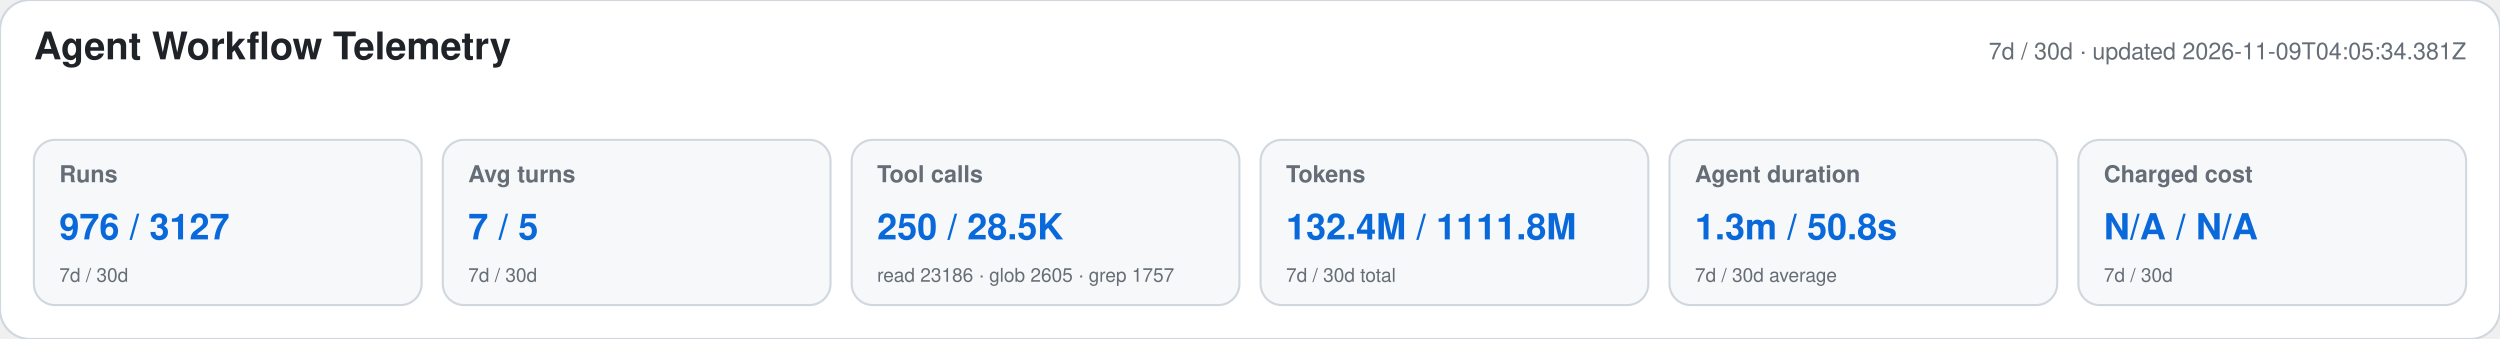
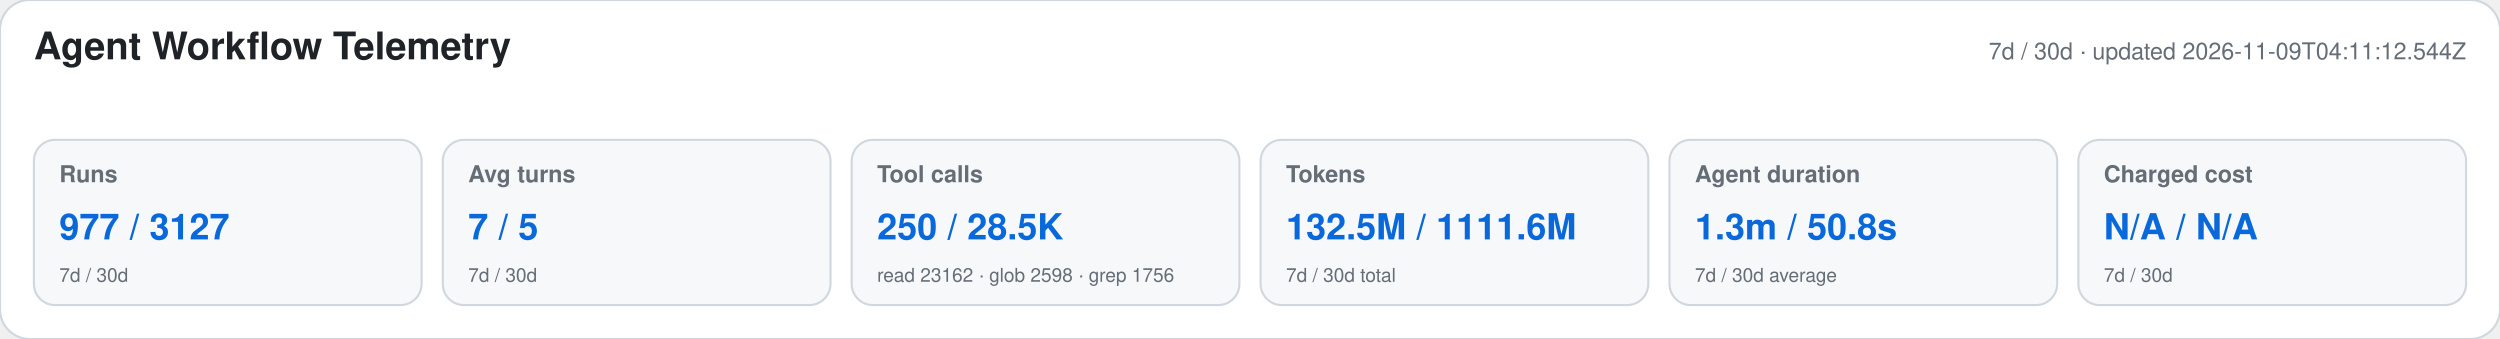
<svg xmlns="http://www.w3.org/2000/svg" width="1180" height="160" viewBox="0 0 1180 160" role="img" aria-labelledby="title desc">
  <style>text{font-family:-apple-system,BlinkMacSystemFont,"Segoe UI",Helvetica,Arial,sans-serif}.heading{font-size:18px;font-weight:650;fill:#1f2328}.meta,.label,.secondary{fill:#656d76}.meta,.label{font-size:11px}.label{font-weight:600}.primary{font-size:17px;font-weight:700;fill:#0969da}.secondary{font-size:9px}</style>
  <rect width="1180" height="160" rx="14" fill="#ffffff" stroke="#d0d7de" />
  <text x="16" y="28" class="heading">Agent Workflow Telemetry</text>
-   <text x="1164" y="28" text-anchor="end" class="meta">7d / 30d · updated 2026-11-09T04:05:34.381Z</text>
+   <text x="1164" y="28" text-anchor="end" class="meta">7d / 30d · updated 2026-11-09T04:11:12.544Z</text>
  <g>
    <rect x="16" y="66" width="183" height="78" rx="10" fill="#f6f8fa" stroke="#d0d7de" />
    <text x="28" y="86" class="label">Runs</text>
-     <text x="28" y="113" class="primary">976 / 3127</text>
+     <text x="28" y="113" class="primary">977 / 3127</text>
    <text x="28" y="133" class="secondary">7d / 30d</text>
  </g>
  <g>
    <rect x="209" y="66" width="183" height="78" rx="10" fill="#f6f8fa" stroke="#d0d7de" />
    <text x="221" y="86" class="label">Avg turns</text>
    <text x="221" y="113" class="primary">7 / 5</text>
    <text x="221" y="133" class="secondary">7d / 30d</text>
  </g>
  <g>
    <rect x="402" y="66" width="183" height="78" rx="10" fill="#f6f8fa" stroke="#d0d7de" />
    <text x="414" y="86" class="label">Tool calls</text>
    <text x="414" y="113" class="primary">250 / 28.5K</text>
-     <text x="414" y="133" class="secondary">read 23186 · glob 2605 · grep 1757</text>
+     <text x="414" y="133" class="secondary">read 23162 · glob 2598 · grep 1756</text>
  </g>
  <g>
    <rect x="595" y="66" width="183" height="78" rx="10" fill="#f6f8fa" stroke="#d0d7de" />
    <text x="607" y="86" class="label">Tokens</text>
-     <text x="607" y="113" class="primary">132.4M / 1111.8M</text>
+     <text x="607" y="113" class="primary">132.5M / 1111.6M</text>
    <text x="607" y="133" class="secondary">7d / 30d total</text>
  </g>
  <g>
    <rect x="788" y="66" width="183" height="78" rx="10" fill="#f6f8fa" stroke="#d0d7de" />
    <text x="800" y="86" class="label">Agent duration</text>
    <text x="800" y="113" class="primary">1.3m / 50.8s</text>
    <text x="800" y="133" class="secondary">7d / 30d average</text>
  </g>
  <g>
    <rect x="981" y="66" width="183" height="78" rx="10" fill="#f6f8fa" stroke="#d0d7de" />
    <text x="993" y="86" class="label">Charged cost</text>
    <text x="993" y="113" class="primary">N/A / N/A</text>
    <text x="993" y="133" class="secondary">7d / 30d</text>
  </g>
</svg>
